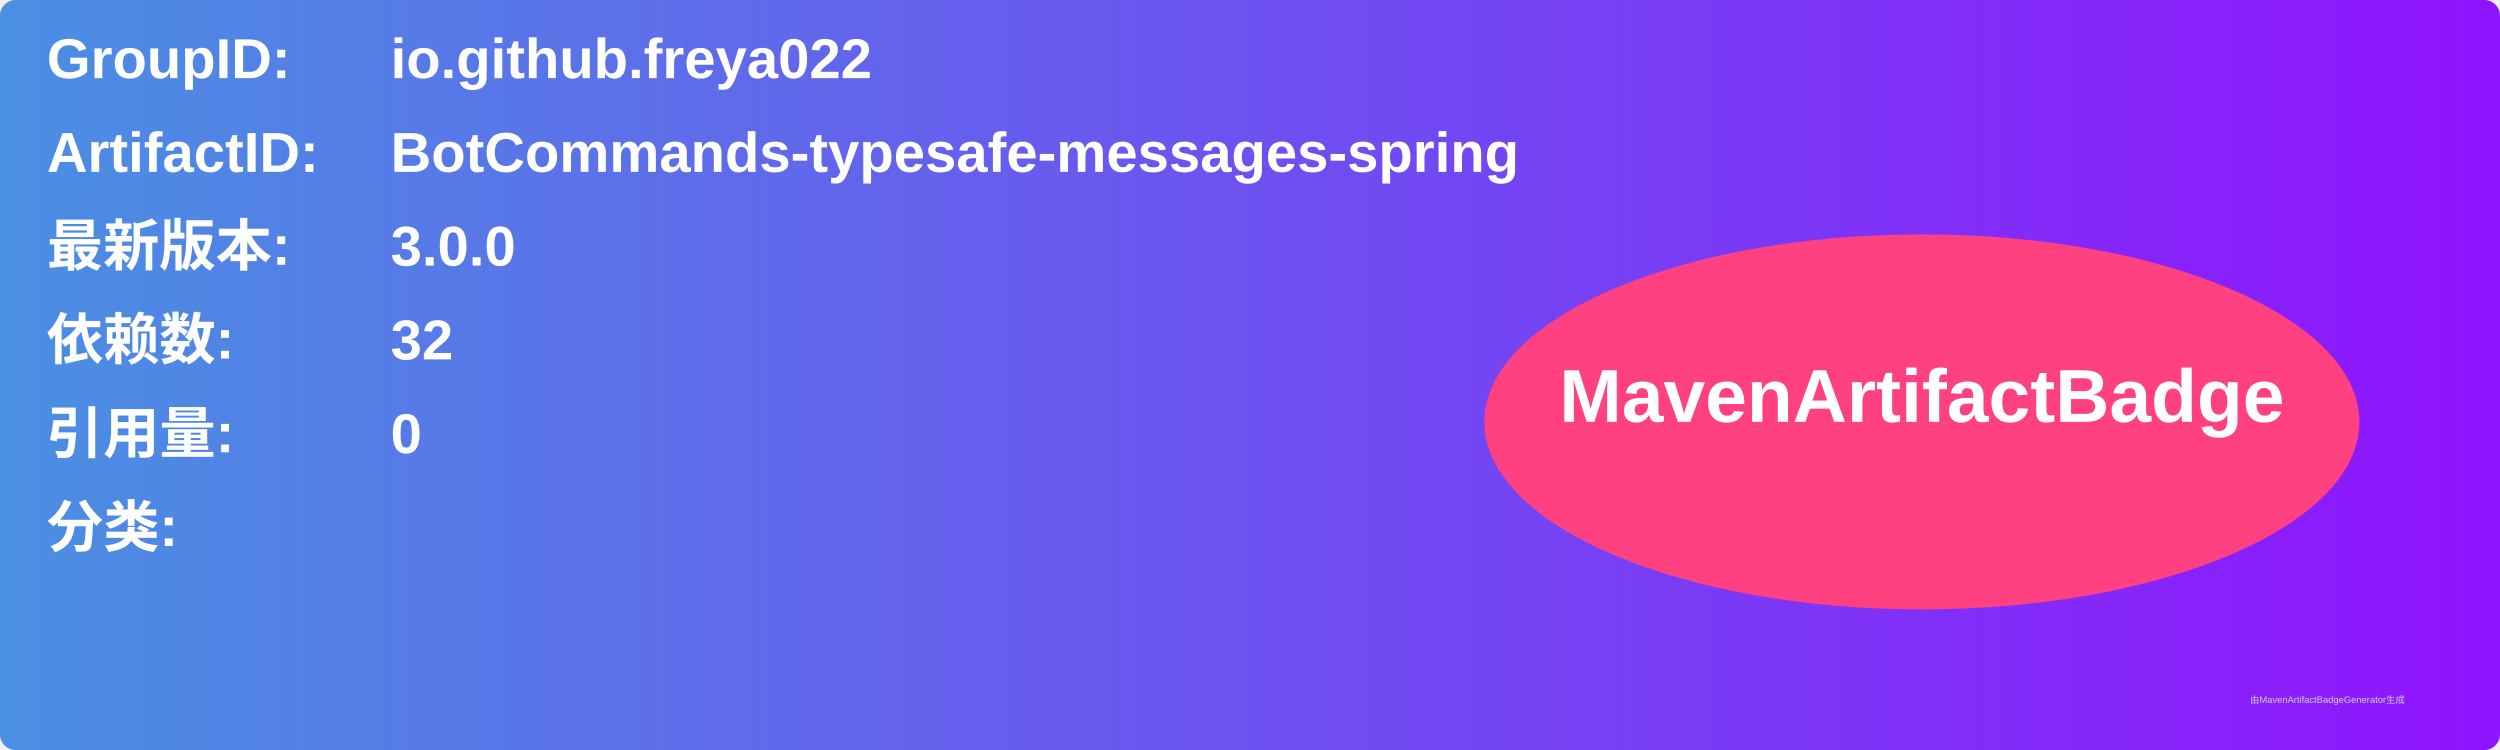
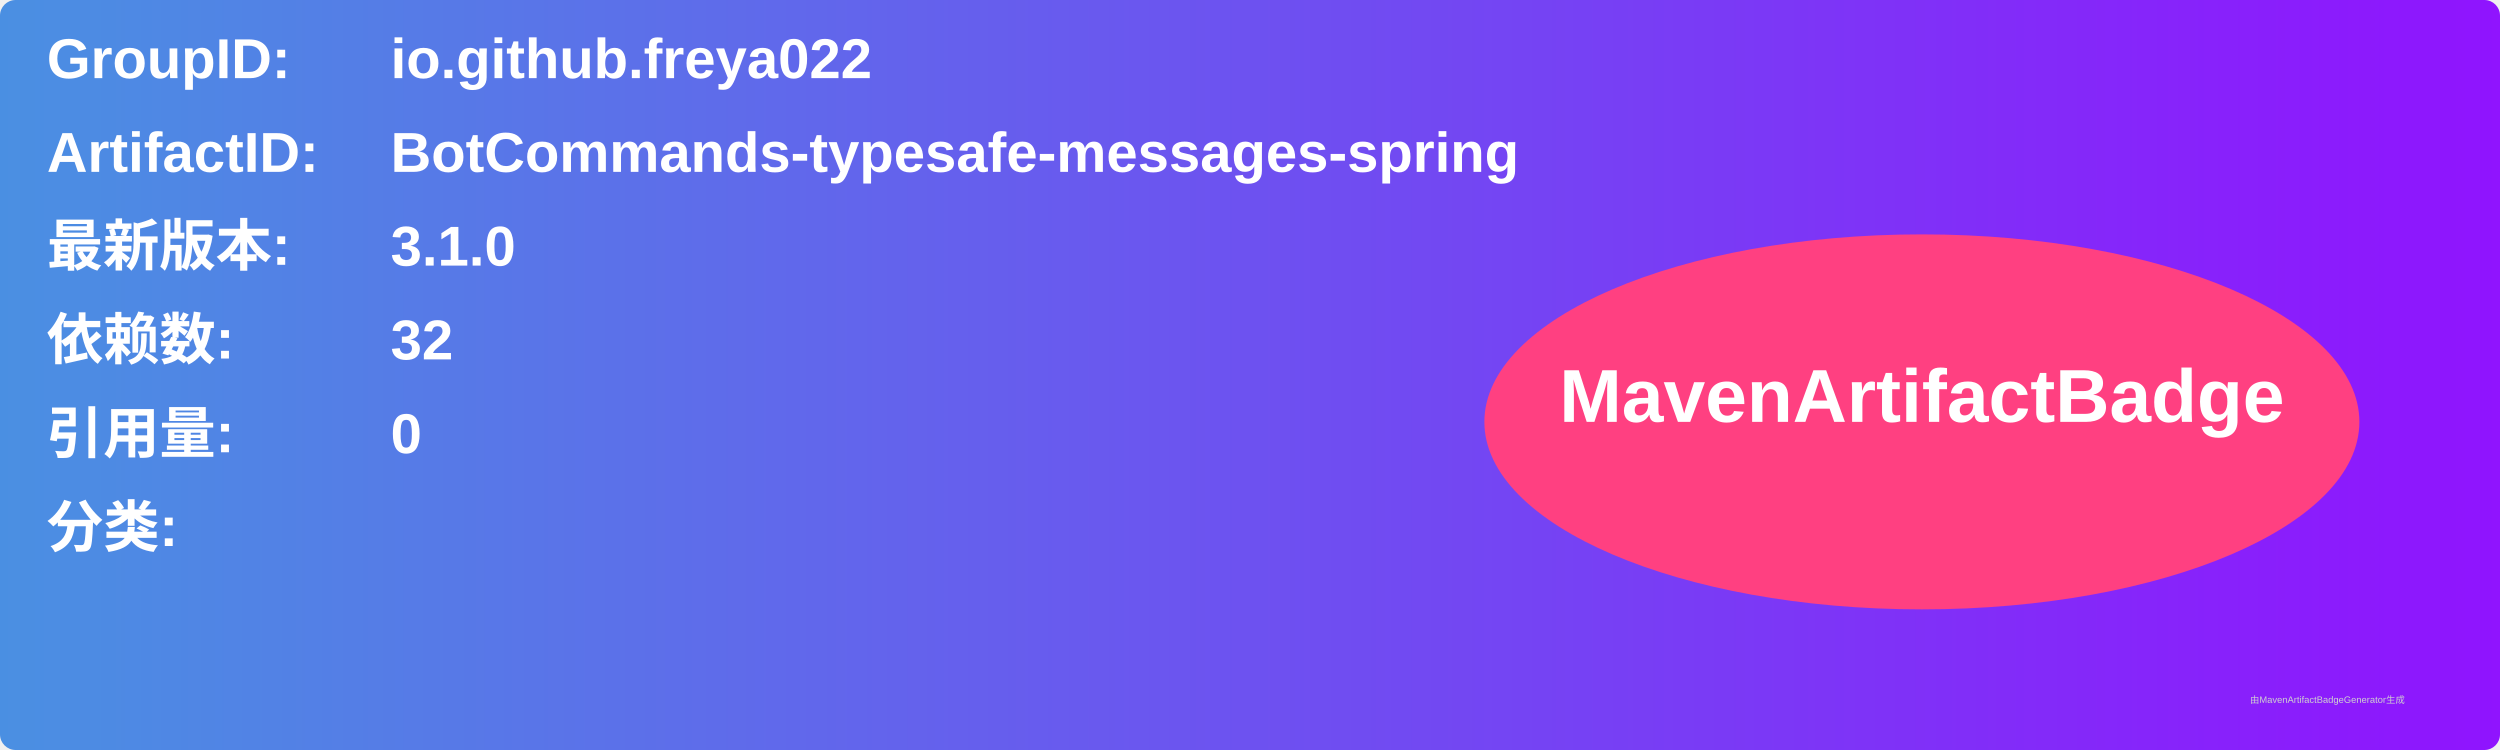
<svg xmlns="http://www.w3.org/2000/svg" width="800" height="240" viewBox="0 0 800 240">
  <linearGradient id="grad" x1="0%" y1="0%" x2="100%" y2="0%">
    <stop offset="0%" stop-color="#4a90e2" />
    <stop offset="100%" stop-color="#9013fe" />
  </linearGradient>
  <rect width="100%" height="100%" rx="5" ry="5" fill="url(#grad)" />
  <g transform="translate(15, 15)">
    <text x="0" y="10" font-family="Arial" font-size="18" fill="white" font-weight="bold" width="260">GroupID:</text>
    <text x="110" y="10" font-family="Arial" font-size="18" fill="white" font-weight="bold" width="460">io.github.freya022</text>
    <text x="0" y="40" font-family="Arial" font-size="18" fill="white" font-weight="bold" width="260">ArtifactID:</text>
    <text x="110" y="40" font-family="Arial" font-size="18" fill="white" font-weight="bold" width="460">BotCommands-typesafe-messages-spring</text>
    <text x="0" y="70" font-family="Arial" font-size="18" fill="white" font-weight="bold">最新版本:</text>
    <text x="110" y="70" font-family="Arial" font-size="18" fill="white" font-weight="bold">
-       <tspan font-weight="bold">3.0.0</tspan>
+       <tspan font-weight="bold">3.1.0</tspan>
    </text>
    <text x="0" y="100" font-family="Arial" font-size="18" fill="white" font-weight="bold">依赖数: </text>
    <text x="110" y="100" font-family="Arial" font-size="18" fill="white">
      <tspan font-weight="bold">32</tspan>
    </text>
    <text x="0" y="130" font-family="Arial" font-size="18" fill="white" font-weight="bold">引用量: </text>
    <text x="110" y="130" font-family="Arial" font-size="18" fill="white">
      <tspan font-weight="bold">0</tspan>
    </text>
    <text x="0" y="160" font-family="Arial" font-size="18" fill="white" font-weight="bold">分类:</text>
    <text x="10" y="190" font-family="Arial" font-size="10" fill="white">
      <tspan font-weight="bold" />
    </text>
    <ellipse cx="600" cy="120" rx="140" ry="60" fill="#ff4081" />
    <text x="600" y="120" text-anchor="middle" font-family="Arial" font-size="24" fill="white" font-weight="bold">MavenArtifactBadge</text>
  </g>
  <text x="720" y="225" font-family="Arial" font-size="3" fill="#d0d0d0">由MavenArtifactBadgeGenerator生成</text>
</svg>
